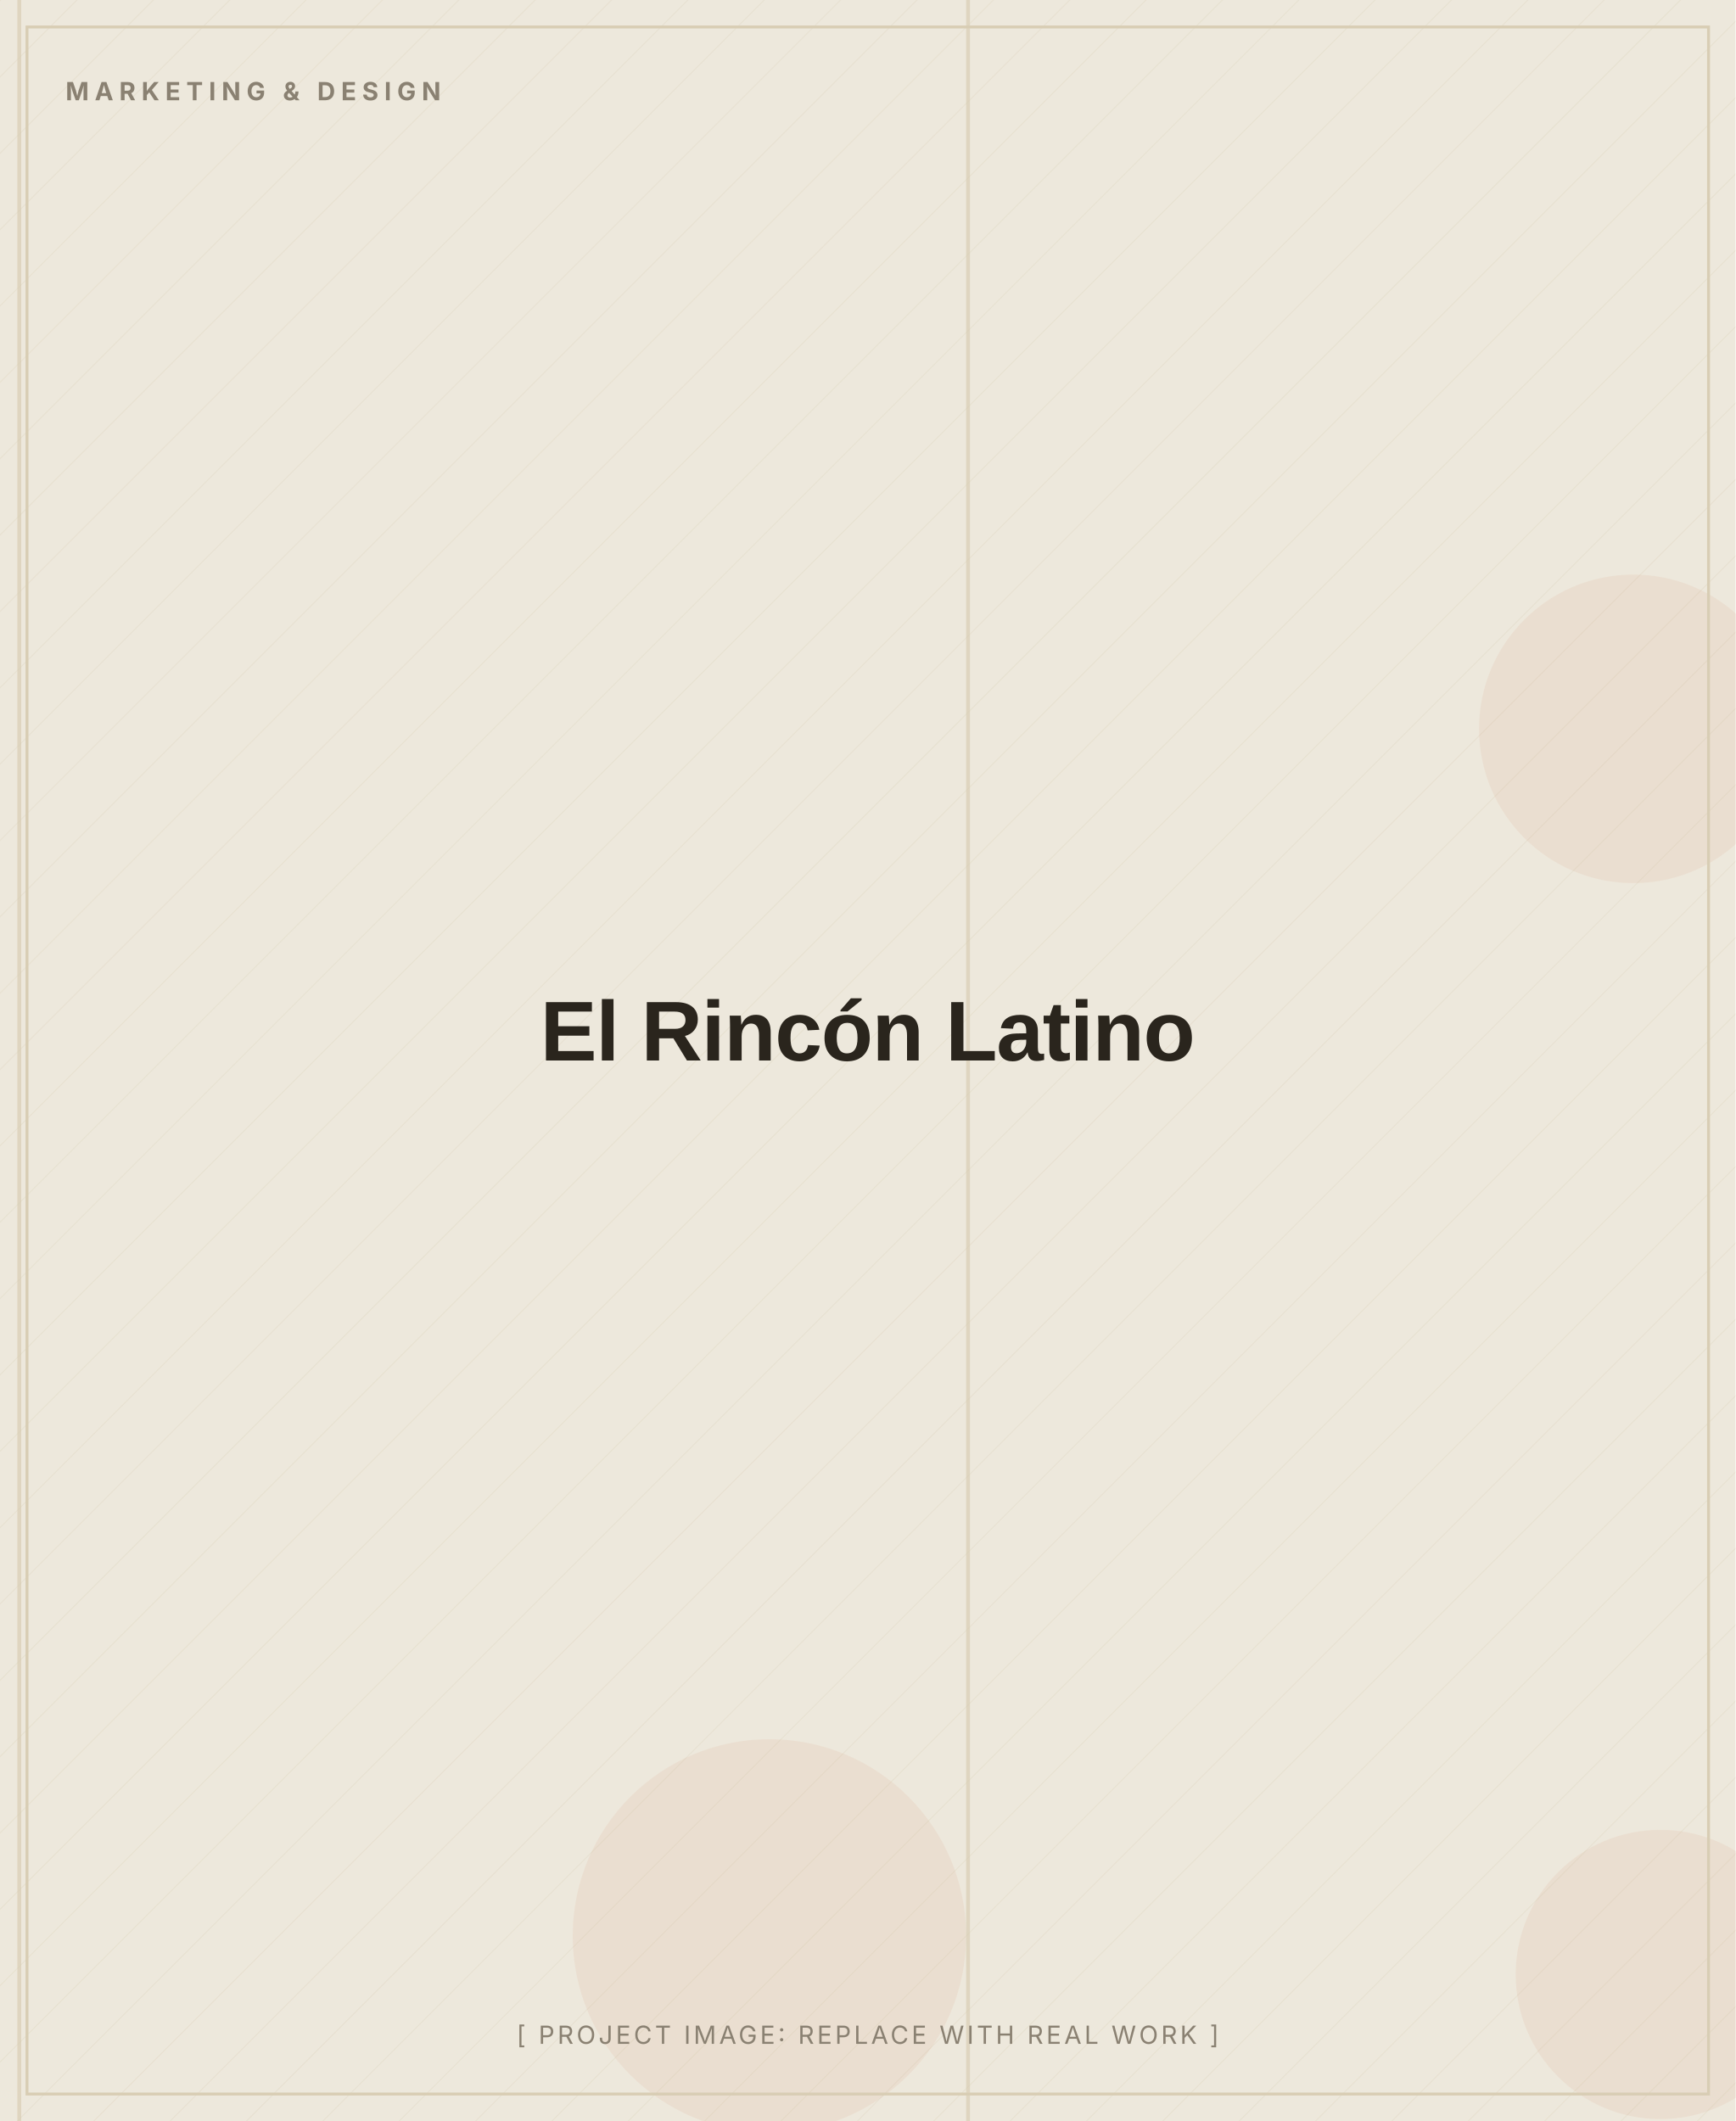
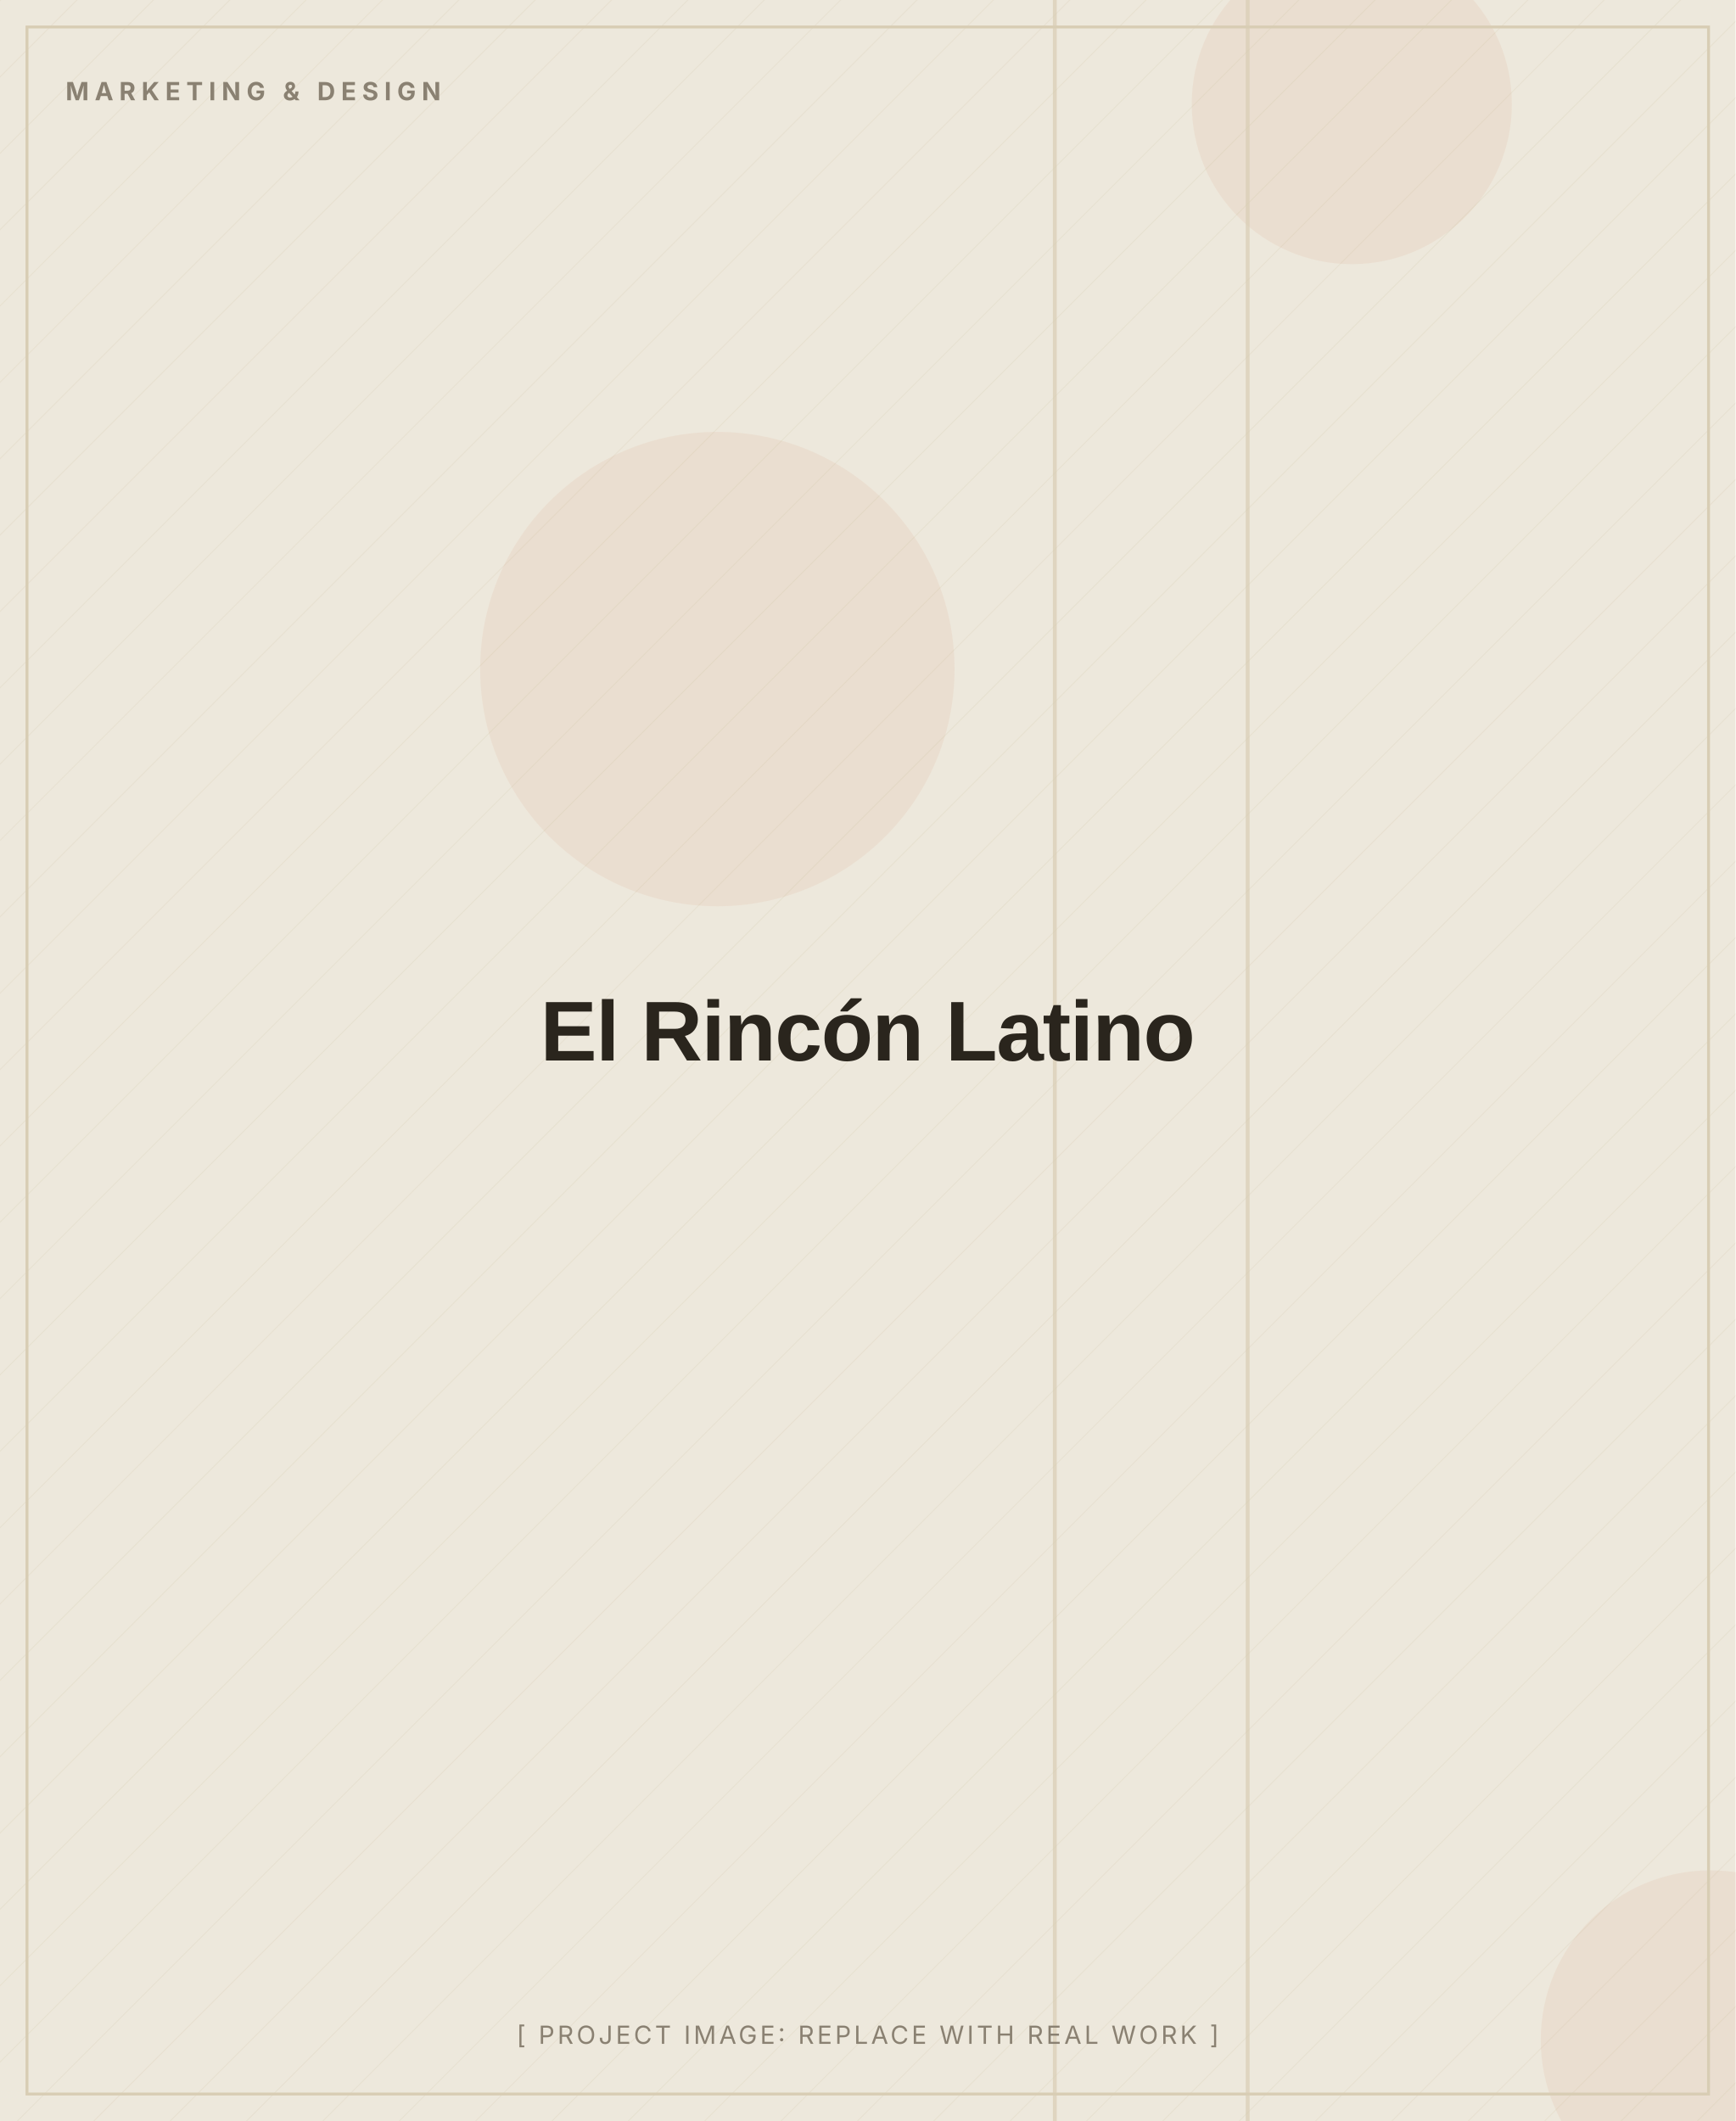
<svg xmlns="http://www.w3.org/2000/svg" width="900" height="1100" viewBox="0 0 900 1100" role="img" aria-label="El Rincón Latino (placeholder image)">
  <defs>
    <pattern id="d" width="28" height="28" patternUnits="userSpaceOnUse" patternTransform="rotate(45)">
      <line x1="0" y1="0" x2="0" y2="28" stroke="#D8CDB4" stroke-width="1" opacity="0.5" />
    </pattern>
  </defs>
  <rect width="900" height="1100" fill="#EDE8DC" />
  <rect width="900" height="1100" fill="url(#d)" opacity="0.55" />
-   <circle cx="847" cy="378" r="80" fill="#C2410C" opacity="0.06" />
-   <circle cx="861" cy="1024" r="75" fill="#C2410C" opacity="0.06" />
-   <circle cx="399" cy="1004" r="102" fill="#C2410C" opacity="0.06" />
-   <rect x="501" y="0" width="2" height="1100" fill="#D8CDB4" opacity="0.7" />
-   <rect x="9" y="0" width="2" height="1100" fill="#D8CDB4" opacity="0.7" />
+   <circle cx="372" cy="347" r="123" fill="#C2410C" opacity="0.06" />
+   <circle cx="701" cy="54" r="83" fill="#C2410C" opacity="0.06" />
+   <circle cx="887" cy="1058" r="88" fill="#C2410C" opacity="0.06" />
+   <rect x="646" y="0" width="2" height="1100" fill="#D8CDB4" opacity="0.7" />
+   <rect x="546" y="0" width="2" height="1100" fill="#D8CDB4" opacity="0.7" />
  <rect x="14" y="14" width="872" height="1072" fill="none" stroke="#D8CDB4" stroke-width="1.5" />
  <text x="34" y="52" font-family="Inter, Arial, sans-serif" font-weight="700" font-size="13" letter-spacing="3" fill="#8A8172">MARKETING &amp; DESIGN</text>
  <text x="450.0" y="550.0" text-anchor="middle" font-family="Archivo, Arial, sans-serif" font-weight="800" font-size="44" letter-spacing="-0.5" fill="#2A251D">El Rincón Latino</text>
  <text x="450.0" y="1060" text-anchor="middle" font-family="Inter, Arial, sans-serif" font-size="13" letter-spacing="1.5" fill="#8A8172">[ PROJECT IMAGE: REPLACE WITH REAL WORK ]</text>
</svg>
